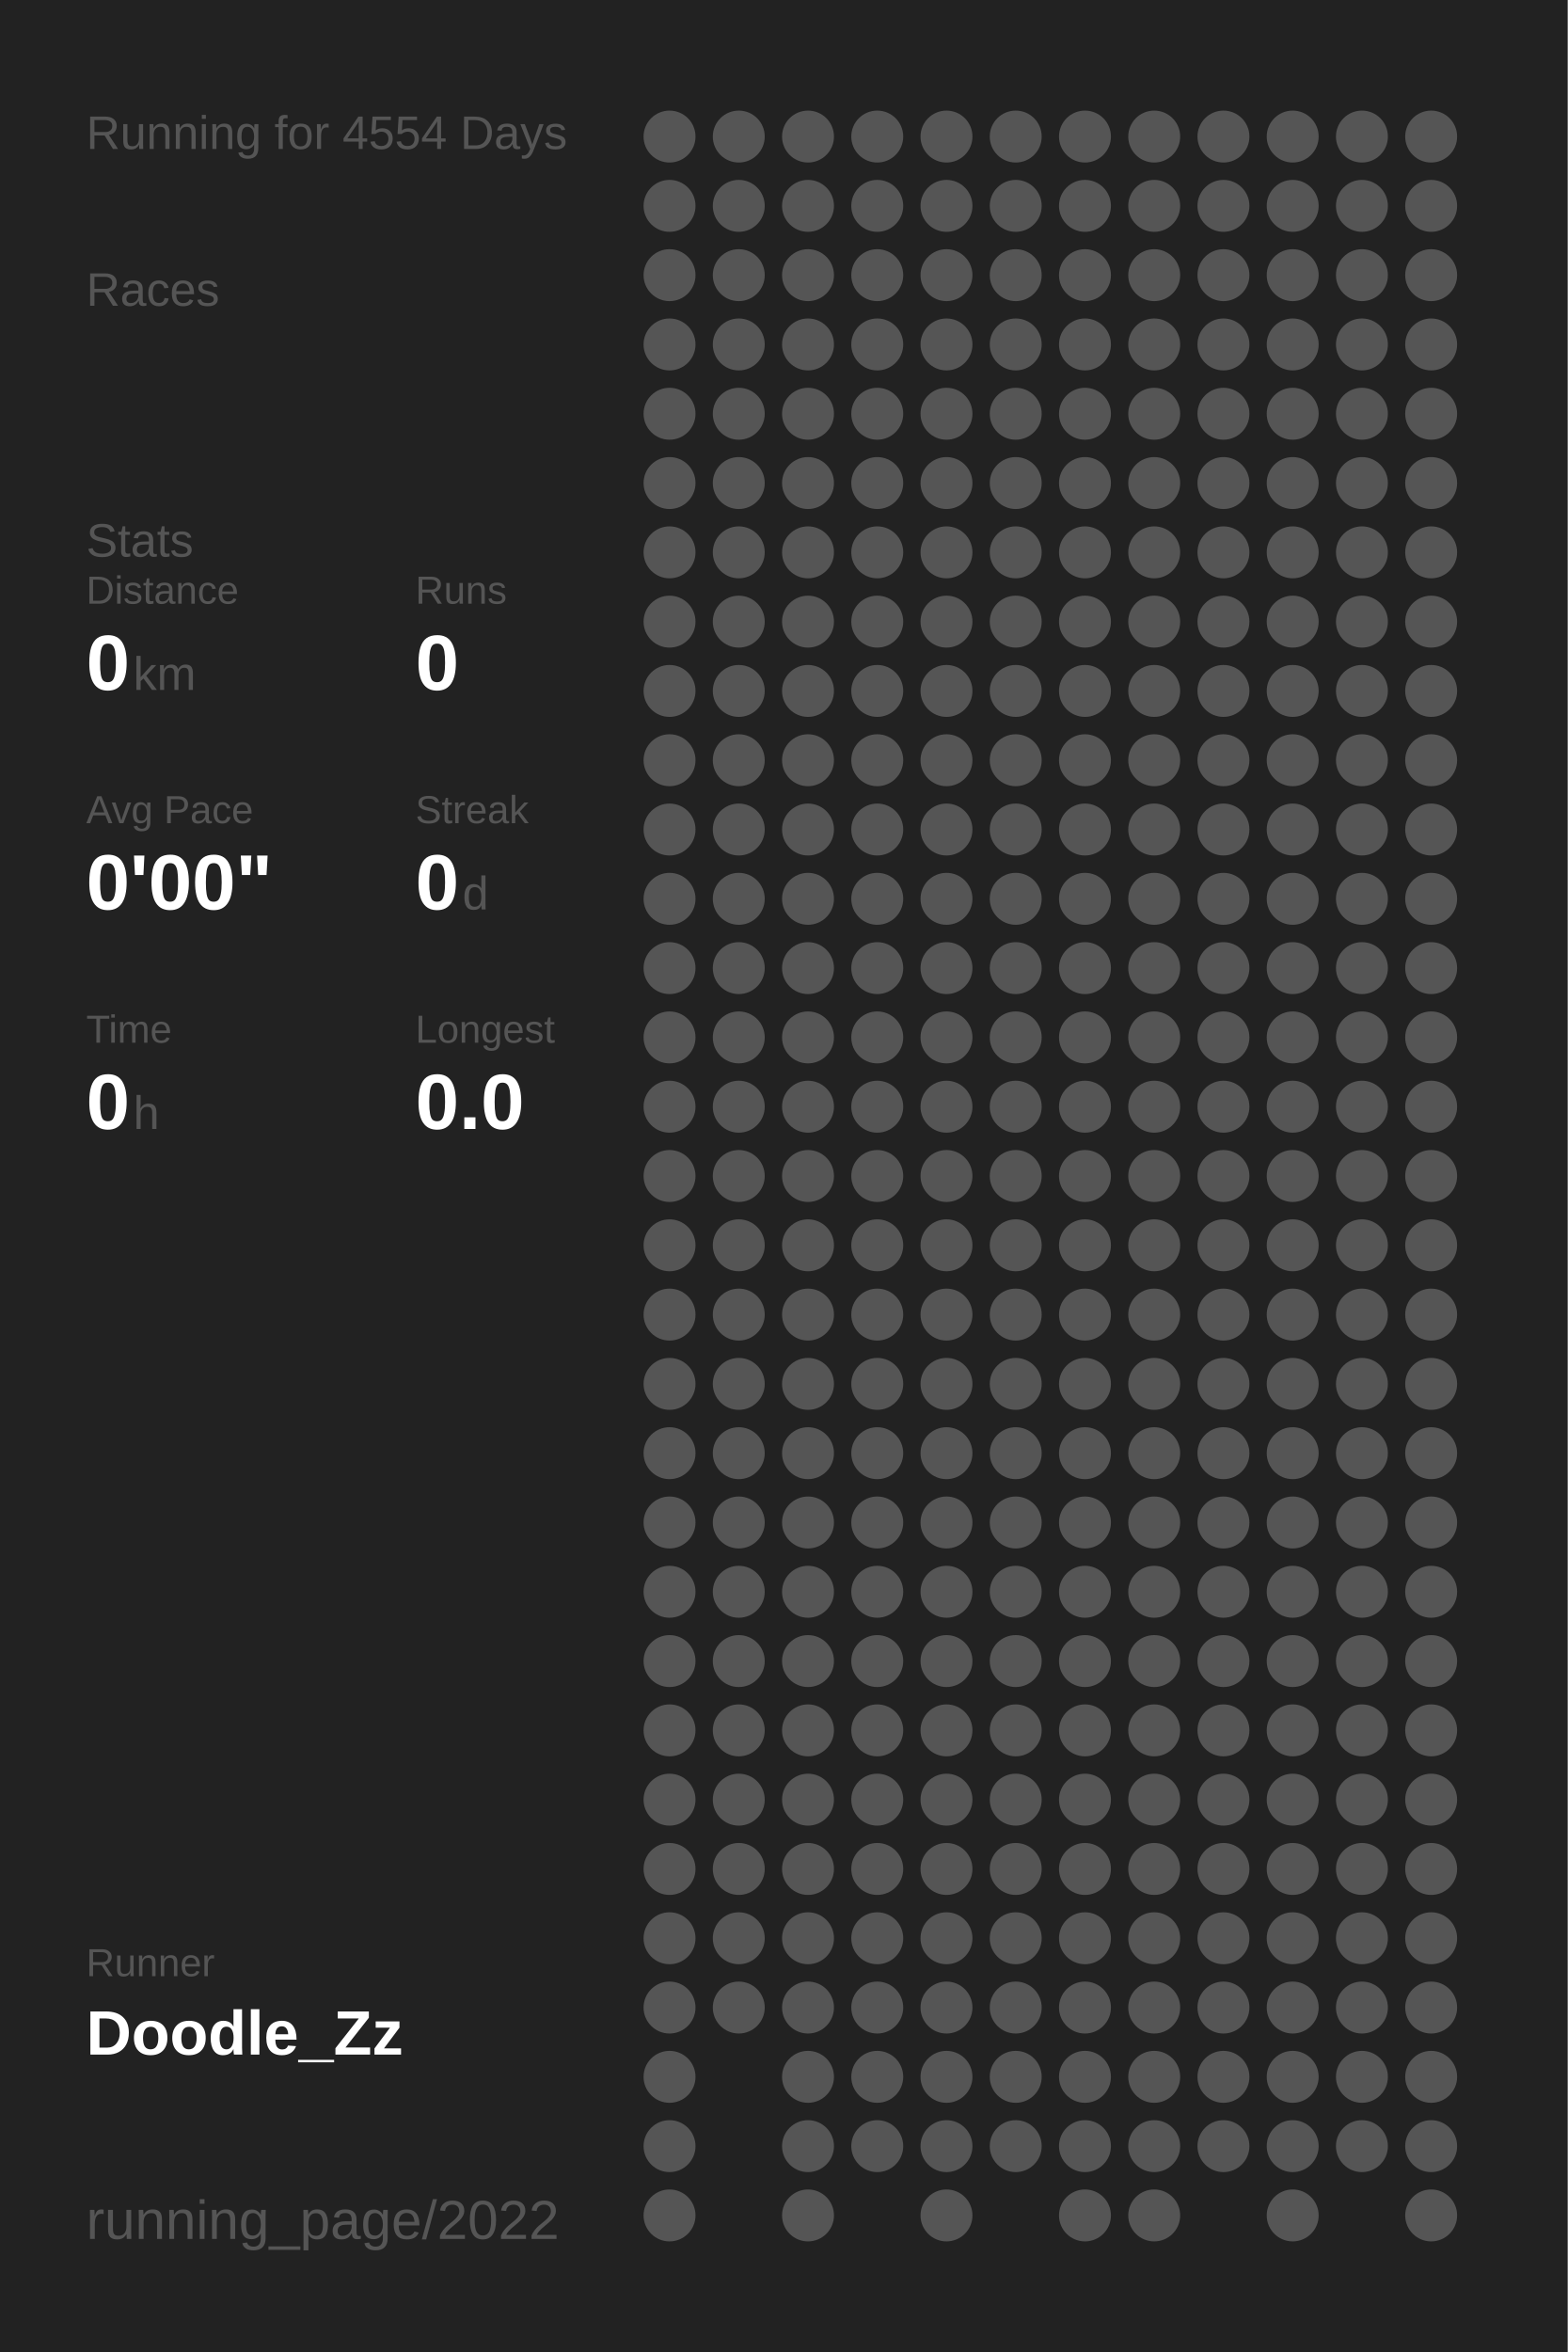
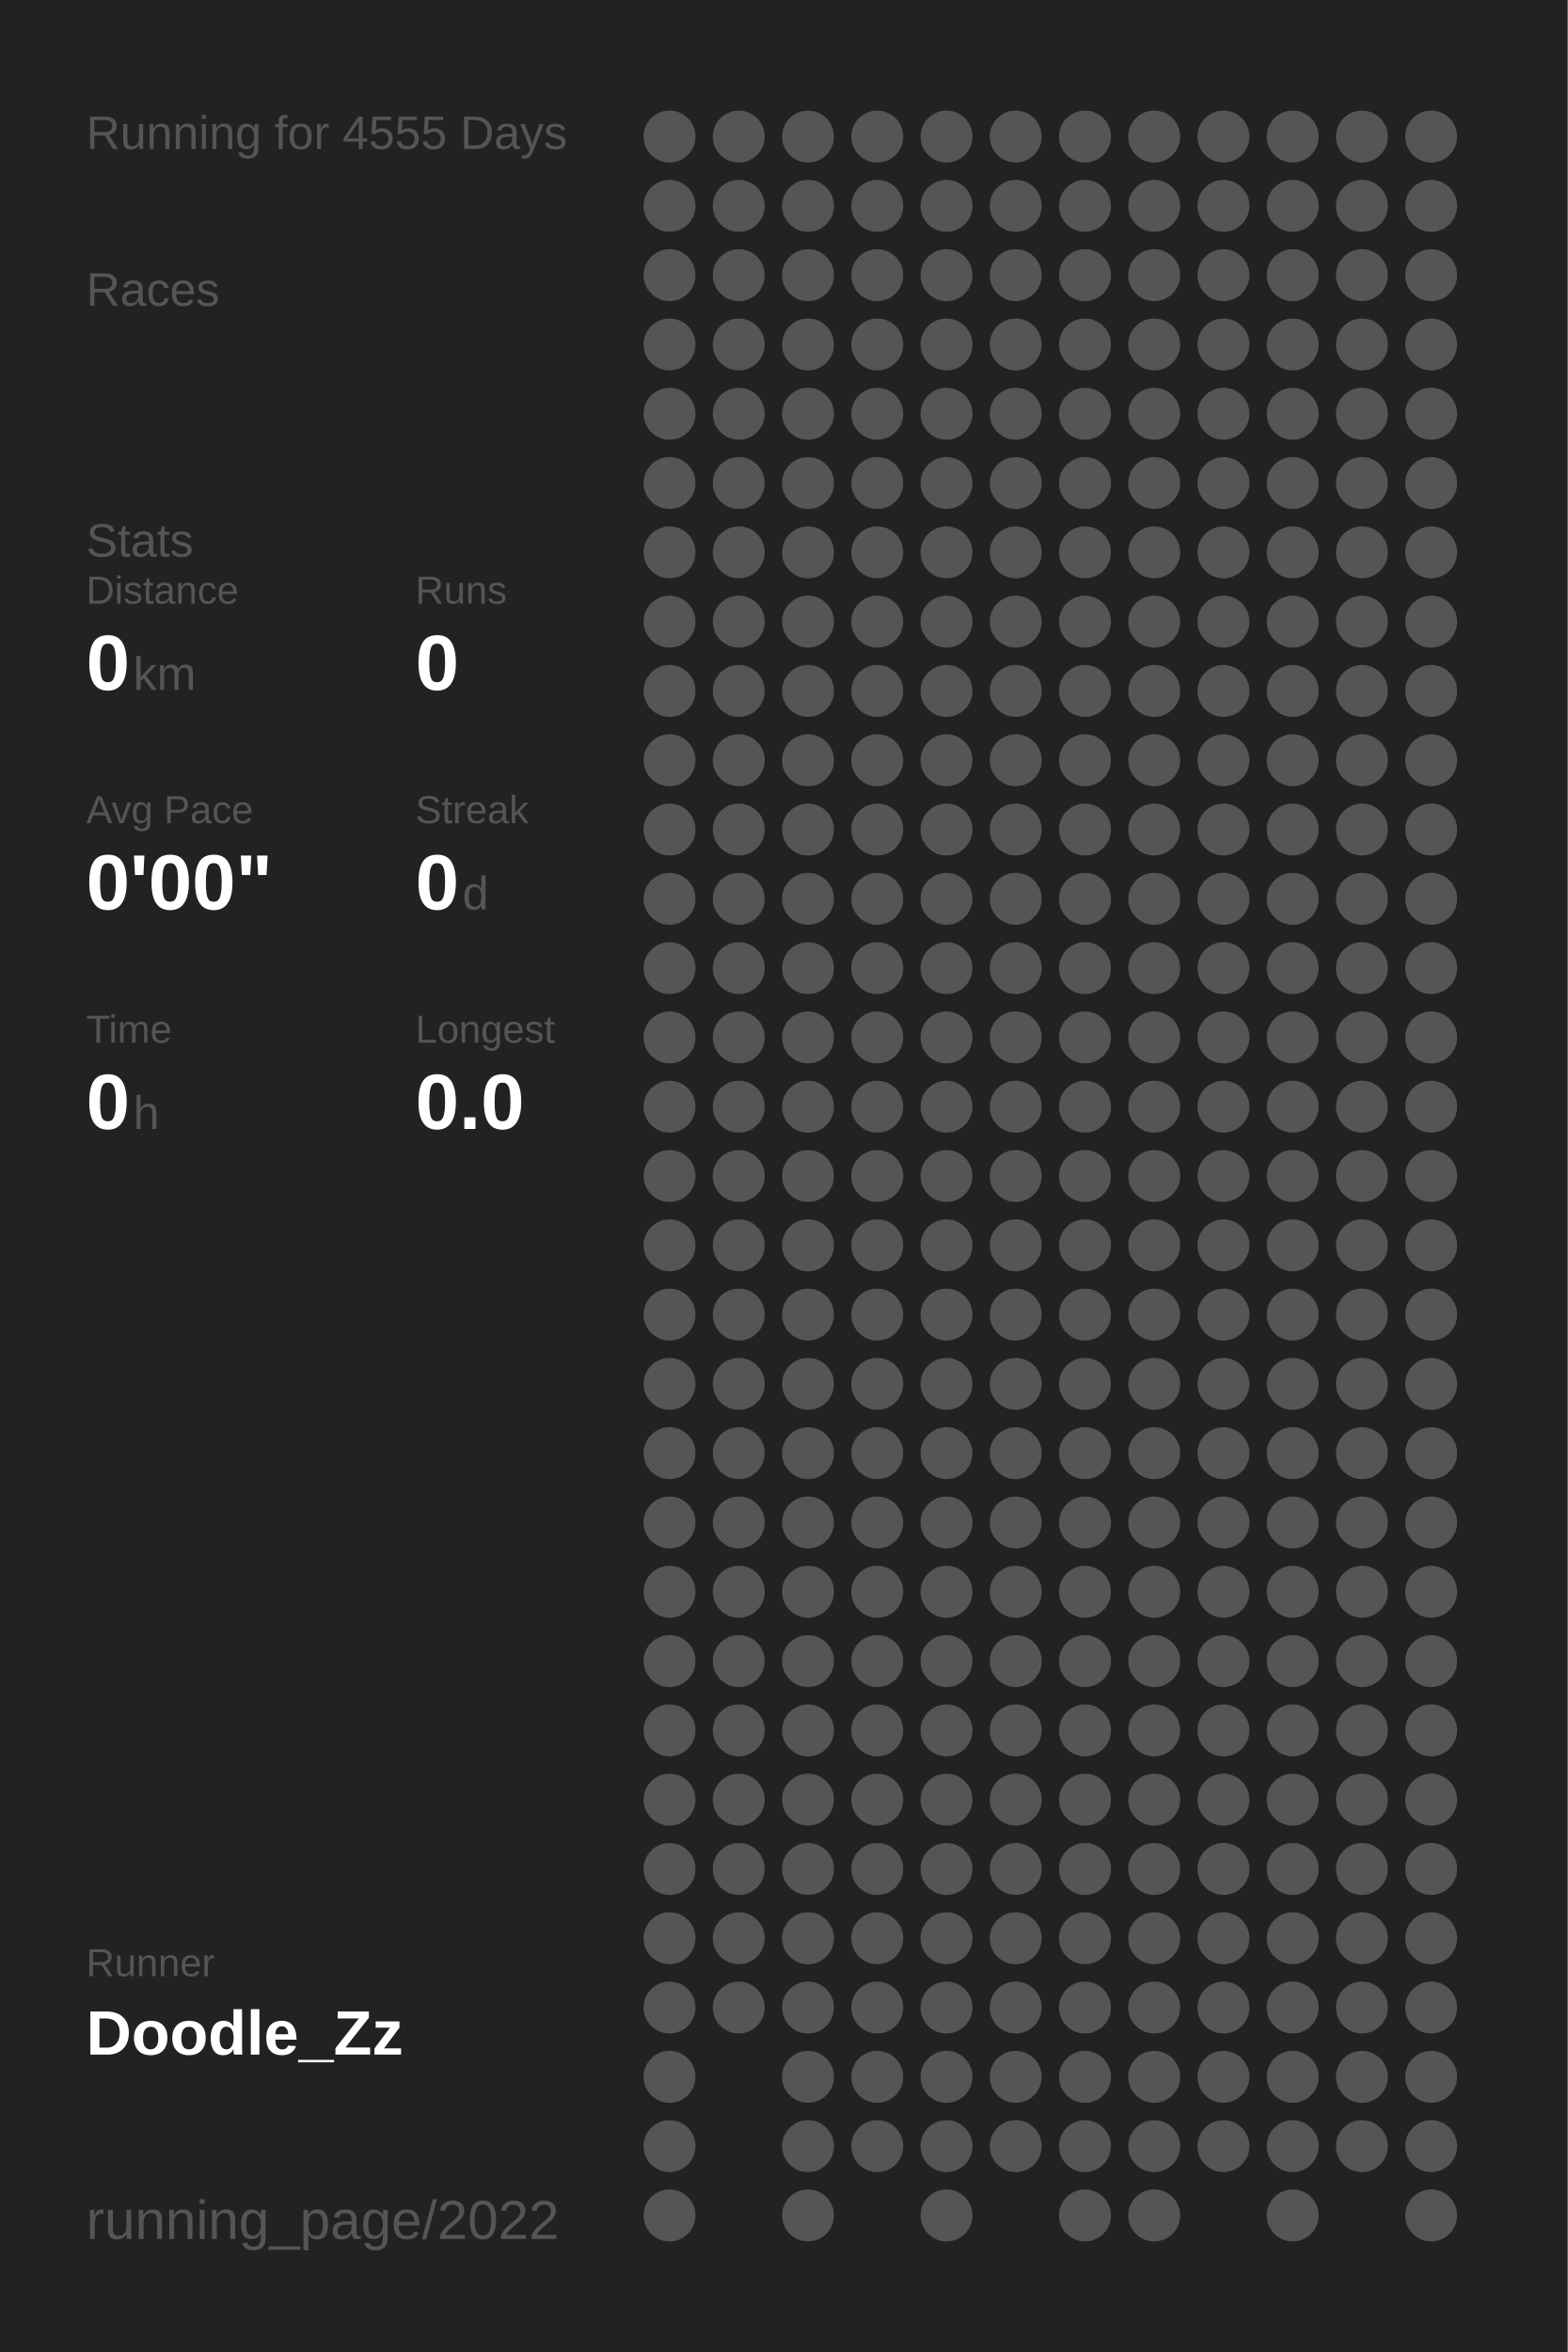
<svg xmlns="http://www.w3.org/2000/svg" baseProfile="full" height="300mm" version="1.1" viewBox="0,0,200,300" width="200mm">
  <defs />
  <rect fill="#222222" height="300" width="200" x="0" y="0" />
-   <text fill="#555555" style="font-size:6px; font-family:Arial;" x="11" y="19">Running for 4554 Days</text>
+   <text fill="#555555" style="font-size:6px; font-family:Arial;" x="11" y="19">Running for 4555 Days</text>
  <text fill="#555555" style="font-size:6px; font-family:Arial;" x="11" y="39">Races</text>
  <text fill="#555555" style="font-size:6px; font-family:Arial;" x="11" y="71">Stats</text>
  <text fill="#555555" style="font-size:5px; font-family:Arial;" x="11" y="77">Distance</text>
  <text fill="#FFFFFF" style="font-size:10px; font-family:Arial; font-weight:bold;" x="11" y="88">0</text>
  <text fill="#555555" style="font-size:6px; font-family:Arial;" x="17" y="88">km</text>
  <text fill="#555555" style="font-size:5px; font-family:Arial;" x="53" y="77">Runs</text>
  <text fill="#FFFFFF" style="font-size:10px; font-family:Arial; font-weight:bold;" x="53" y="88">0</text>
  <text fill="#555555" style="font-size:5px; font-family:Arial;" x="11" y="105">Avg Pace</text>
  <text fill="#FFFFFF" style="font-size:10px; font-family:Arial; font-weight:bold;" x="11" y="116">0'00"</text>
  <text fill="#555555" style="font-size:5px; font-family:Arial;" x="53" y="105">Streak</text>
  <text fill="#FFFFFF" style="font-size:10px; font-family:Arial; font-weight:bold;" x="53" y="116">0</text>
  <text fill="#555555" style="font-size:6px; font-family:Arial;" x="59" y="116">d</text>
  <text fill="#555555" style="font-size:5px; font-family:Arial;" x="11" y="133">Time</text>
  <text fill="#FFFFFF" style="font-size:10px; font-family:Arial; font-weight:bold;" x="11" y="144">0</text>
  <text fill="#555555" style="font-size:6px; font-family:Arial;" x="17" y="144">h</text>
  <text fill="#555555" style="font-size:5px; font-family:Arial;" x="53" y="133">Longest</text>
  <text fill="#FFFFFF" style="font-size:10px; font-family:Arial; font-weight:bold;" x="53" y="144">0.0</text>
  <text fill="#555555" style="font-size:5px; font-family:Arial;" x="11" y="252.065">Runner</text>
  <text fill="#FFFFFF" style="font-size:8px; font-family:Arial; font-weight:bold;" x="11" y="262.065">Doodle_Zz</text>
  <text fill="#555555" style="font-size:7px; font-family:Arial;" x="11" y="285.581">running_page/2022</text>
  <circle cx="85.417" cy="17.419" fill="#555555" r="3.312" />
  <circle cx="85.417" cy="26.258" fill="#555555" r="3.312" />
  <circle cx="85.417" cy="35.097" fill="#555555" r="3.312" />
  <circle cx="85.417" cy="43.935" fill="#555555" r="3.312" />
  <circle cx="85.417" cy="52.774" fill="#555555" r="3.312" />
  <circle cx="85.417" cy="61.613" fill="#555555" r="3.312" />
  <circle cx="85.417" cy="70.452" fill="#555555" r="3.312" />
  <circle cx="85.417" cy="79.29" fill="#555555" r="3.312" />
  <circle cx="85.417" cy="88.129" fill="#555555" r="3.312" />
  <circle cx="85.417" cy="96.968" fill="#555555" r="3.312" />
  <circle cx="85.417" cy="105.806" fill="#555555" r="3.312" />
  <circle cx="85.417" cy="114.645" fill="#555555" r="3.312" />
  <circle cx="85.417" cy="123.484" fill="#555555" r="3.312" />
  <circle cx="85.417" cy="132.323" fill="#555555" r="3.312" />
  <circle cx="85.417" cy="141.161" fill="#555555" r="3.312" />
  <circle cx="85.417" cy="150" fill="#555555" r="3.312" />
  <circle cx="85.417" cy="158.839" fill="#555555" r="3.312" />
  <circle cx="85.417" cy="167.677" fill="#555555" r="3.312" />
  <circle cx="85.417" cy="176.516" fill="#555555" r="3.312" />
  <circle cx="85.417" cy="185.355" fill="#555555" r="3.312" />
  <circle cx="85.417" cy="194.194" fill="#555555" r="3.312" />
  <circle cx="85.417" cy="203.032" fill="#555555" r="3.312" />
  <circle cx="85.417" cy="211.871" fill="#555555" r="3.312" />
  <circle cx="85.417" cy="220.71" fill="#555555" r="3.312" />
  <circle cx="85.417" cy="229.548" fill="#555555" r="3.312" />
  <circle cx="85.417" cy="238.387" fill="#555555" r="3.312" />
  <circle cx="85.417" cy="247.226" fill="#555555" r="3.312" />
  <circle cx="85.417" cy="256.065" fill="#555555" r="3.312" />
  <circle cx="85.417" cy="264.903" fill="#555555" r="3.312" />
  <circle cx="85.417" cy="273.742" fill="#555555" r="3.312" />
  <circle cx="85.417" cy="282.581" fill="#555555" r="3.312" />
  <circle cx="94.25" cy="17.419" fill="#555555" r="3.312" />
  <circle cx="94.25" cy="26.258" fill="#555555" r="3.312" />
  <circle cx="94.25" cy="35.097" fill="#555555" r="3.312" />
  <circle cx="94.25" cy="43.935" fill="#555555" r="3.312" />
  <circle cx="94.25" cy="52.774" fill="#555555" r="3.312" />
  <circle cx="94.25" cy="61.613" fill="#555555" r="3.312" />
  <circle cx="94.25" cy="70.452" fill="#555555" r="3.312" />
  <circle cx="94.25" cy="79.29" fill="#555555" r="3.312" />
  <circle cx="94.25" cy="88.129" fill="#555555" r="3.312" />
  <circle cx="94.25" cy="96.968" fill="#555555" r="3.312" />
  <circle cx="94.25" cy="105.806" fill="#555555" r="3.312" />
  <circle cx="94.25" cy="114.645" fill="#555555" r="3.312" />
  <circle cx="94.25" cy="123.484" fill="#555555" r="3.312" />
  <circle cx="94.25" cy="132.323" fill="#555555" r="3.312" />
  <circle cx="94.25" cy="141.161" fill="#555555" r="3.312" />
  <circle cx="94.25" cy="150" fill="#555555" r="3.312" />
  <circle cx="94.25" cy="158.839" fill="#555555" r="3.312" />
  <circle cx="94.25" cy="167.677" fill="#555555" r="3.312" />
  <circle cx="94.25" cy="176.516" fill="#555555" r="3.312" />
  <circle cx="94.25" cy="185.355" fill="#555555" r="3.312" />
  <circle cx="94.25" cy="194.194" fill="#555555" r="3.312" />
  <circle cx="94.25" cy="203.032" fill="#555555" r="3.312" />
  <circle cx="94.25" cy="211.871" fill="#555555" r="3.312" />
  <circle cx="94.25" cy="220.71" fill="#555555" r="3.312" />
  <circle cx="94.25" cy="229.548" fill="#555555" r="3.312" />
  <circle cx="94.25" cy="238.387" fill="#555555" r="3.312" />
  <circle cx="94.25" cy="247.226" fill="#555555" r="3.312" />
  <circle cx="94.25" cy="256.065" fill="#555555" r="3.312" />
  <circle cx="103.083" cy="17.419" fill="#555555" r="3.312" />
  <circle cx="103.083" cy="26.258" fill="#555555" r="3.312" />
  <circle cx="103.083" cy="35.097" fill="#555555" r="3.312" />
  <circle cx="103.083" cy="43.935" fill="#555555" r="3.312" />
  <circle cx="103.083" cy="52.774" fill="#555555" r="3.312" />
  <circle cx="103.083" cy="61.613" fill="#555555" r="3.312" />
  <circle cx="103.083" cy="70.452" fill="#555555" r="3.312" />
  <circle cx="103.083" cy="79.29" fill="#555555" r="3.312" />
  <circle cx="103.083" cy="88.129" fill="#555555" r="3.312" />
  <circle cx="103.083" cy="96.968" fill="#555555" r="3.312" />
  <circle cx="103.083" cy="105.806" fill="#555555" r="3.312" />
  <circle cx="103.083" cy="114.645" fill="#555555" r="3.312" />
  <circle cx="103.083" cy="123.484" fill="#555555" r="3.312" />
  <circle cx="103.083" cy="132.323" fill="#555555" r="3.312" />
  <circle cx="103.083" cy="141.161" fill="#555555" r="3.312" />
  <circle cx="103.083" cy="150" fill="#555555" r="3.312" />
  <circle cx="103.083" cy="158.839" fill="#555555" r="3.312" />
  <circle cx="103.083" cy="167.677" fill="#555555" r="3.312" />
  <circle cx="103.083" cy="176.516" fill="#555555" r="3.312" />
  <circle cx="103.083" cy="185.355" fill="#555555" r="3.312" />
  <circle cx="103.083" cy="194.194" fill="#555555" r="3.312" />
  <circle cx="103.083" cy="203.032" fill="#555555" r="3.312" />
  <circle cx="103.083" cy="211.871" fill="#555555" r="3.312" />
  <circle cx="103.083" cy="220.71" fill="#555555" r="3.312" />
  <circle cx="103.083" cy="229.548" fill="#555555" r="3.312" />
  <circle cx="103.083" cy="238.387" fill="#555555" r="3.312" />
  <circle cx="103.083" cy="247.226" fill="#555555" r="3.312" />
  <circle cx="103.083" cy="256.065" fill="#555555" r="3.312" />
  <circle cx="103.083" cy="264.903" fill="#555555" r="3.312" />
  <circle cx="103.083" cy="273.742" fill="#555555" r="3.312" />
  <circle cx="103.083" cy="282.581" fill="#555555" r="3.312" />
  <circle cx="111.917" cy="17.419" fill="#555555" r="3.312" />
  <circle cx="111.917" cy="26.258" fill="#555555" r="3.312" />
  <circle cx="111.917" cy="35.097" fill="#555555" r="3.312" />
  <circle cx="111.917" cy="43.935" fill="#555555" r="3.312" />
  <circle cx="111.917" cy="52.774" fill="#555555" r="3.312" />
  <circle cx="111.917" cy="61.613" fill="#555555" r="3.312" />
  <circle cx="111.917" cy="70.452" fill="#555555" r="3.312" />
  <circle cx="111.917" cy="79.29" fill="#555555" r="3.312" />
  <circle cx="111.917" cy="88.129" fill="#555555" r="3.312" />
  <circle cx="111.917" cy="96.968" fill="#555555" r="3.312" />
  <circle cx="111.917" cy="105.806" fill="#555555" r="3.312" />
  <circle cx="111.917" cy="114.645" fill="#555555" r="3.312" />
  <circle cx="111.917" cy="123.484" fill="#555555" r="3.312" />
  <circle cx="111.917" cy="132.323" fill="#555555" r="3.312" />
  <circle cx="111.917" cy="141.161" fill="#555555" r="3.312" />
  <circle cx="111.917" cy="150" fill="#555555" r="3.312" />
  <circle cx="111.917" cy="158.839" fill="#555555" r="3.312" />
  <circle cx="111.917" cy="167.677" fill="#555555" r="3.312" />
  <circle cx="111.917" cy="176.516" fill="#555555" r="3.312" />
  <circle cx="111.917" cy="185.355" fill="#555555" r="3.312" />
  <circle cx="111.917" cy="194.194" fill="#555555" r="3.312" />
  <circle cx="111.917" cy="203.032" fill="#555555" r="3.312" />
  <circle cx="111.917" cy="211.871" fill="#555555" r="3.312" />
  <circle cx="111.917" cy="220.71" fill="#555555" r="3.312" />
  <circle cx="111.917" cy="229.548" fill="#555555" r="3.312" />
  <circle cx="111.917" cy="238.387" fill="#555555" r="3.312" />
  <circle cx="111.917" cy="247.226" fill="#555555" r="3.312" />
  <circle cx="111.917" cy="256.065" fill="#555555" r="3.312" />
  <circle cx="111.917" cy="264.903" fill="#555555" r="3.312" />
  <circle cx="111.917" cy="273.742" fill="#555555" r="3.312" />
  <circle cx="120.75" cy="17.419" fill="#555555" r="3.312" />
  <circle cx="120.75" cy="26.258" fill="#555555" r="3.312" />
  <circle cx="120.75" cy="35.097" fill="#555555" r="3.312" />
  <circle cx="120.75" cy="43.935" fill="#555555" r="3.312" />
  <circle cx="120.75" cy="52.774" fill="#555555" r="3.312" />
  <circle cx="120.75" cy="61.613" fill="#555555" r="3.312" />
  <circle cx="120.75" cy="70.452" fill="#555555" r="3.312" />
  <circle cx="120.75" cy="79.29" fill="#555555" r="3.312" />
  <circle cx="120.75" cy="88.129" fill="#555555" r="3.312" />
  <circle cx="120.75" cy="96.968" fill="#555555" r="3.312" />
  <circle cx="120.75" cy="105.806" fill="#555555" r="3.312" />
  <circle cx="120.75" cy="114.645" fill="#555555" r="3.312" />
  <circle cx="120.75" cy="123.484" fill="#555555" r="3.312" />
  <circle cx="120.75" cy="132.323" fill="#555555" r="3.312" />
  <circle cx="120.75" cy="141.161" fill="#555555" r="3.312" />
  <circle cx="120.75" cy="150" fill="#555555" r="3.312" />
  <circle cx="120.75" cy="158.839" fill="#555555" r="3.312" />
  <circle cx="120.75" cy="167.677" fill="#555555" r="3.312" />
  <circle cx="120.75" cy="176.516" fill="#555555" r="3.312" />
  <circle cx="120.75" cy="185.355" fill="#555555" r="3.312" />
  <circle cx="120.75" cy="194.194" fill="#555555" r="3.312" />
  <circle cx="120.75" cy="203.032" fill="#555555" r="3.312" />
  <circle cx="120.75" cy="211.871" fill="#555555" r="3.312" />
  <circle cx="120.75" cy="220.71" fill="#555555" r="3.312" />
  <circle cx="120.75" cy="229.548" fill="#555555" r="3.312" />
  <circle cx="120.75" cy="238.387" fill="#555555" r="3.312" />
  <circle cx="120.75" cy="247.226" fill="#555555" r="3.312" />
  <circle cx="120.75" cy="256.065" fill="#555555" r="3.312" />
  <circle cx="120.75" cy="264.903" fill="#555555" r="3.312" />
  <circle cx="120.75" cy="273.742" fill="#555555" r="3.312" />
  <circle cx="120.75" cy="282.581" fill="#555555" r="3.312" />
  <circle cx="129.583" cy="17.419" fill="#555555" r="3.312" />
  <circle cx="129.583" cy="26.258" fill="#555555" r="3.312" />
  <circle cx="129.583" cy="35.097" fill="#555555" r="3.312" />
  <circle cx="129.583" cy="43.935" fill="#555555" r="3.312" />
  <circle cx="129.583" cy="52.774" fill="#555555" r="3.312" />
  <circle cx="129.583" cy="61.613" fill="#555555" r="3.312" />
  <circle cx="129.583" cy="70.452" fill="#555555" r="3.312" />
  <circle cx="129.583" cy="79.29" fill="#555555" r="3.312" />
  <circle cx="129.583" cy="88.129" fill="#555555" r="3.312" />
  <circle cx="129.583" cy="96.968" fill="#555555" r="3.312" />
  <circle cx="129.583" cy="105.806" fill="#555555" r="3.312" />
  <circle cx="129.583" cy="114.645" fill="#555555" r="3.312" />
  <circle cx="129.583" cy="123.484" fill="#555555" r="3.312" />
  <circle cx="129.583" cy="132.323" fill="#555555" r="3.312" />
  <circle cx="129.583" cy="141.161" fill="#555555" r="3.312" />
  <circle cx="129.583" cy="150" fill="#555555" r="3.312" />
  <circle cx="129.583" cy="158.839" fill="#555555" r="3.312" />
  <circle cx="129.583" cy="167.677" fill="#555555" r="3.312" />
  <circle cx="129.583" cy="176.516" fill="#555555" r="3.312" />
  <circle cx="129.583" cy="185.355" fill="#555555" r="3.312" />
  <circle cx="129.583" cy="194.194" fill="#555555" r="3.312" />
  <circle cx="129.583" cy="203.032" fill="#555555" r="3.312" />
  <circle cx="129.583" cy="211.871" fill="#555555" r="3.312" />
  <circle cx="129.583" cy="220.71" fill="#555555" r="3.312" />
  <circle cx="129.583" cy="229.548" fill="#555555" r="3.312" />
  <circle cx="129.583" cy="238.387" fill="#555555" r="3.312" />
  <circle cx="129.583" cy="247.226" fill="#555555" r="3.312" />
  <circle cx="129.583" cy="256.065" fill="#555555" r="3.312" />
  <circle cx="129.583" cy="264.903" fill="#555555" r="3.312" />
  <circle cx="129.583" cy="273.742" fill="#555555" r="3.312" />
  <circle cx="138.417" cy="17.419" fill="#555555" r="3.312" />
  <circle cx="138.417" cy="26.258" fill="#555555" r="3.312" />
  <circle cx="138.417" cy="35.097" fill="#555555" r="3.312" />
  <circle cx="138.417" cy="43.935" fill="#555555" r="3.312" />
  <circle cx="138.417" cy="52.774" fill="#555555" r="3.312" />
  <circle cx="138.417" cy="61.613" fill="#555555" r="3.312" />
  <circle cx="138.417" cy="70.452" fill="#555555" r="3.312" />
  <circle cx="138.417" cy="79.29" fill="#555555" r="3.312" />
  <circle cx="138.417" cy="88.129" fill="#555555" r="3.312" />
  <circle cx="138.417" cy="96.968" fill="#555555" r="3.312" />
  <circle cx="138.417" cy="105.806" fill="#555555" r="3.312" />
  <circle cx="138.417" cy="114.645" fill="#555555" r="3.312" />
  <circle cx="138.417" cy="123.484" fill="#555555" r="3.312" />
  <circle cx="138.417" cy="132.323" fill="#555555" r="3.312" />
  <circle cx="138.417" cy="141.161" fill="#555555" r="3.312" />
  <circle cx="138.417" cy="150" fill="#555555" r="3.312" />
  <circle cx="138.417" cy="158.839" fill="#555555" r="3.312" />
  <circle cx="138.417" cy="167.677" fill="#555555" r="3.312" />
  <circle cx="138.417" cy="176.516" fill="#555555" r="3.312" />
  <circle cx="138.417" cy="185.355" fill="#555555" r="3.312" />
  <circle cx="138.417" cy="194.194" fill="#555555" r="3.312" />
  <circle cx="138.417" cy="203.032" fill="#555555" r="3.312" />
  <circle cx="138.417" cy="211.871" fill="#555555" r="3.312" />
  <circle cx="138.417" cy="220.71" fill="#555555" r="3.312" />
  <circle cx="138.417" cy="229.548" fill="#555555" r="3.312" />
  <circle cx="138.417" cy="238.387" fill="#555555" r="3.312" />
  <circle cx="138.417" cy="247.226" fill="#555555" r="3.312" />
  <circle cx="138.417" cy="256.065" fill="#555555" r="3.312" />
  <circle cx="138.417" cy="264.903" fill="#555555" r="3.312" />
  <circle cx="138.417" cy="273.742" fill="#555555" r="3.312" />
  <circle cx="138.417" cy="282.581" fill="#555555" r="3.312" />
  <circle cx="147.25" cy="17.419" fill="#555555" r="3.312" />
  <circle cx="147.25" cy="26.258" fill="#555555" r="3.312" />
  <circle cx="147.25" cy="35.097" fill="#555555" r="3.312" />
  <circle cx="147.25" cy="43.935" fill="#555555" r="3.312" />
  <circle cx="147.25" cy="52.774" fill="#555555" r="3.312" />
  <circle cx="147.25" cy="61.613" fill="#555555" r="3.312" />
  <circle cx="147.25" cy="70.452" fill="#555555" r="3.312" />
  <circle cx="147.25" cy="79.29" fill="#555555" r="3.312" />
  <circle cx="147.25" cy="88.129" fill="#555555" r="3.312" />
  <circle cx="147.25" cy="96.968" fill="#555555" r="3.312" />
  <circle cx="147.25" cy="105.806" fill="#555555" r="3.312" />
  <circle cx="147.25" cy="114.645" fill="#555555" r="3.312" />
  <circle cx="147.25" cy="123.484" fill="#555555" r="3.312" />
  <circle cx="147.25" cy="132.323" fill="#555555" r="3.312" />
  <circle cx="147.25" cy="141.161" fill="#555555" r="3.312" />
  <circle cx="147.25" cy="150" fill="#555555" r="3.312" />
  <circle cx="147.25" cy="158.839" fill="#555555" r="3.312" />
  <circle cx="147.25" cy="167.677" fill="#555555" r="3.312" />
  <circle cx="147.25" cy="176.516" fill="#555555" r="3.312" />
  <circle cx="147.25" cy="185.355" fill="#555555" r="3.312" />
  <circle cx="147.25" cy="194.194" fill="#555555" r="3.312" />
  <circle cx="147.25" cy="203.032" fill="#555555" r="3.312" />
  <circle cx="147.25" cy="211.871" fill="#555555" r="3.312" />
  <circle cx="147.25" cy="220.71" fill="#555555" r="3.312" />
  <circle cx="147.25" cy="229.548" fill="#555555" r="3.312" />
  <circle cx="147.25" cy="238.387" fill="#555555" r="3.312" />
  <circle cx="147.25" cy="247.226" fill="#555555" r="3.312" />
  <circle cx="147.25" cy="256.065" fill="#555555" r="3.312" />
  <circle cx="147.25" cy="264.903" fill="#555555" r="3.312" />
  <circle cx="147.25" cy="273.742" fill="#555555" r="3.312" />
  <circle cx="147.25" cy="282.581" fill="#555555" r="3.312" />
  <circle cx="156.083" cy="17.419" fill="#555555" r="3.312" />
  <circle cx="156.083" cy="26.258" fill="#555555" r="3.312" />
  <circle cx="156.083" cy="35.097" fill="#555555" r="3.312" />
  <circle cx="156.083" cy="43.935" fill="#555555" r="3.312" />
  <circle cx="156.083" cy="52.774" fill="#555555" r="3.312" />
  <circle cx="156.083" cy="61.613" fill="#555555" r="3.312" />
  <circle cx="156.083" cy="70.452" fill="#555555" r="3.312" />
  <circle cx="156.083" cy="79.29" fill="#555555" r="3.312" />
  <circle cx="156.083" cy="88.129" fill="#555555" r="3.312" />
  <circle cx="156.083" cy="96.968" fill="#555555" r="3.312" />
  <circle cx="156.083" cy="105.806" fill="#555555" r="3.312" />
  <circle cx="156.083" cy="114.645" fill="#555555" r="3.312" />
  <circle cx="156.083" cy="123.484" fill="#555555" r="3.312" />
  <circle cx="156.083" cy="132.323" fill="#555555" r="3.312" />
  <circle cx="156.083" cy="141.161" fill="#555555" r="3.312" />
  <circle cx="156.083" cy="150" fill="#555555" r="3.312" />
  <circle cx="156.083" cy="158.839" fill="#555555" r="3.312" />
  <circle cx="156.083" cy="167.677" fill="#555555" r="3.312" />
  <circle cx="156.083" cy="176.516" fill="#555555" r="3.312" />
  <circle cx="156.083" cy="185.355" fill="#555555" r="3.312" />
  <circle cx="156.083" cy="194.194" fill="#555555" r="3.312" />
  <circle cx="156.083" cy="203.032" fill="#555555" r="3.312" />
  <circle cx="156.083" cy="211.871" fill="#555555" r="3.312" />
  <circle cx="156.083" cy="220.71" fill="#555555" r="3.312" />
  <circle cx="156.083" cy="229.548" fill="#555555" r="3.312" />
  <circle cx="156.083" cy="238.387" fill="#555555" r="3.312" />
  <circle cx="156.083" cy="247.226" fill="#555555" r="3.312" />
  <circle cx="156.083" cy="256.065" fill="#555555" r="3.312" />
  <circle cx="156.083" cy="264.903" fill="#555555" r="3.312" />
  <circle cx="156.083" cy="273.742" fill="#555555" r="3.312" />
  <circle cx="164.917" cy="17.419" fill="#555555" r="3.312" />
  <circle cx="164.917" cy="26.258" fill="#555555" r="3.312" />
  <circle cx="164.917" cy="35.097" fill="#555555" r="3.312" />
  <circle cx="164.917" cy="43.935" fill="#555555" r="3.312" />
  <circle cx="164.917" cy="52.774" fill="#555555" r="3.312" />
  <circle cx="164.917" cy="61.613" fill="#555555" r="3.312" />
  <circle cx="164.917" cy="70.452" fill="#555555" r="3.312" />
  <circle cx="164.917" cy="79.29" fill="#555555" r="3.312" />
  <circle cx="164.917" cy="88.129" fill="#555555" r="3.312" />
  <circle cx="164.917" cy="96.968" fill="#555555" r="3.312" />
  <circle cx="164.917" cy="105.806" fill="#555555" r="3.312" />
  <circle cx="164.917" cy="114.645" fill="#555555" r="3.312" />
  <circle cx="164.917" cy="123.484" fill="#555555" r="3.312" />
  <circle cx="164.917" cy="132.323" fill="#555555" r="3.312" />
  <circle cx="164.917" cy="141.161" fill="#555555" r="3.312" />
  <circle cx="164.917" cy="150" fill="#555555" r="3.312" />
  <circle cx="164.917" cy="158.839" fill="#555555" r="3.312" />
  <circle cx="164.917" cy="167.677" fill="#555555" r="3.312" />
  <circle cx="164.917" cy="176.516" fill="#555555" r="3.312" />
  <circle cx="164.917" cy="185.355" fill="#555555" r="3.312" />
  <circle cx="164.917" cy="194.194" fill="#555555" r="3.312" />
  <circle cx="164.917" cy="203.032" fill="#555555" r="3.312" />
  <circle cx="164.917" cy="211.871" fill="#555555" r="3.312" />
  <circle cx="164.917" cy="220.71" fill="#555555" r="3.312" />
  <circle cx="164.917" cy="229.548" fill="#555555" r="3.312" />
  <circle cx="164.917" cy="238.387" fill="#555555" r="3.312" />
  <circle cx="164.917" cy="247.226" fill="#555555" r="3.312" />
  <circle cx="164.917" cy="256.065" fill="#555555" r="3.312" />
  <circle cx="164.917" cy="264.903" fill="#555555" r="3.312" />
  <circle cx="164.917" cy="273.742" fill="#555555" r="3.312" />
  <circle cx="164.917" cy="282.581" fill="#555555" r="3.312" />
  <circle cx="173.75" cy="17.419" fill="#555555" r="3.312" />
  <circle cx="173.75" cy="26.258" fill="#555555" r="3.312" />
  <circle cx="173.75" cy="35.097" fill="#555555" r="3.312" />
  <circle cx="173.75" cy="43.935" fill="#555555" r="3.312" />
  <circle cx="173.75" cy="52.774" fill="#555555" r="3.312" />
  <circle cx="173.75" cy="61.613" fill="#555555" r="3.312" />
  <circle cx="173.75" cy="70.452" fill="#555555" r="3.312" />
  <circle cx="173.75" cy="79.29" fill="#555555" r="3.312" />
  <circle cx="173.75" cy="88.129" fill="#555555" r="3.312" />
  <circle cx="173.75" cy="96.968" fill="#555555" r="3.312" />
  <circle cx="173.75" cy="105.806" fill="#555555" r="3.312" />
  <circle cx="173.75" cy="114.645" fill="#555555" r="3.312" />
  <circle cx="173.75" cy="123.484" fill="#555555" r="3.312" />
  <circle cx="173.75" cy="132.323" fill="#555555" r="3.312" />
  <circle cx="173.75" cy="141.161" fill="#555555" r="3.312" />
  <circle cx="173.75" cy="150" fill="#555555" r="3.312" />
  <circle cx="173.75" cy="158.839" fill="#555555" r="3.312" />
  <circle cx="173.75" cy="167.677" fill="#555555" r="3.312" />
  <circle cx="173.75" cy="176.516" fill="#555555" r="3.312" />
  <circle cx="173.75" cy="185.355" fill="#555555" r="3.312" />
  <circle cx="173.75" cy="194.194" fill="#555555" r="3.312" />
  <circle cx="173.75" cy="203.032" fill="#555555" r="3.312" />
  <circle cx="173.75" cy="211.871" fill="#555555" r="3.312" />
  <circle cx="173.75" cy="220.71" fill="#555555" r="3.312" />
  <circle cx="173.75" cy="229.548" fill="#555555" r="3.312" />
  <circle cx="173.75" cy="238.387" fill="#555555" r="3.312" />
  <circle cx="173.75" cy="247.226" fill="#555555" r="3.312" />
  <circle cx="173.75" cy="256.065" fill="#555555" r="3.312" />
  <circle cx="173.75" cy="264.903" fill="#555555" r="3.312" />
  <circle cx="173.75" cy="273.742" fill="#555555" r="3.312" />
  <circle cx="182.583" cy="17.419" fill="#555555" r="3.312" />
  <circle cx="182.583" cy="26.258" fill="#555555" r="3.312" />
  <circle cx="182.583" cy="35.097" fill="#555555" r="3.312" />
  <circle cx="182.583" cy="43.935" fill="#555555" r="3.312" />
  <circle cx="182.583" cy="52.774" fill="#555555" r="3.312" />
  <circle cx="182.583" cy="61.613" fill="#555555" r="3.312" />
  <circle cx="182.583" cy="70.452" fill="#555555" r="3.312" />
  <circle cx="182.583" cy="79.29" fill="#555555" r="3.312" />
  <circle cx="182.583" cy="88.129" fill="#555555" r="3.312" />
  <circle cx="182.583" cy="96.968" fill="#555555" r="3.312" />
  <circle cx="182.583" cy="105.806" fill="#555555" r="3.312" />
  <circle cx="182.583" cy="114.645" fill="#555555" r="3.312" />
  <circle cx="182.583" cy="123.484" fill="#555555" r="3.312" />
  <circle cx="182.583" cy="132.323" fill="#555555" r="3.312" />
  <circle cx="182.583" cy="141.161" fill="#555555" r="3.312" />
  <circle cx="182.583" cy="150" fill="#555555" r="3.312" />
  <circle cx="182.583" cy="158.839" fill="#555555" r="3.312" />
  <circle cx="182.583" cy="167.677" fill="#555555" r="3.312" />
  <circle cx="182.583" cy="176.516" fill="#555555" r="3.312" />
  <circle cx="182.583" cy="185.355" fill="#555555" r="3.312" />
  <circle cx="182.583" cy="194.194" fill="#555555" r="3.312" />
  <circle cx="182.583" cy="203.032" fill="#555555" r="3.312" />
  <circle cx="182.583" cy="211.871" fill="#555555" r="3.312" />
  <circle cx="182.583" cy="220.71" fill="#555555" r="3.312" />
  <circle cx="182.583" cy="229.548" fill="#555555" r="3.312" />
  <circle cx="182.583" cy="238.387" fill="#555555" r="3.312" />
  <circle cx="182.583" cy="247.226" fill="#555555" r="3.312" />
  <circle cx="182.583" cy="256.065" fill="#555555" r="3.312" />
  <circle cx="182.583" cy="264.903" fill="#555555" r="3.312" />
  <circle cx="182.583" cy="273.742" fill="#555555" r="3.312" />
  <circle cx="182.583" cy="282.581" fill="#555555" r="3.312" />
</svg>
